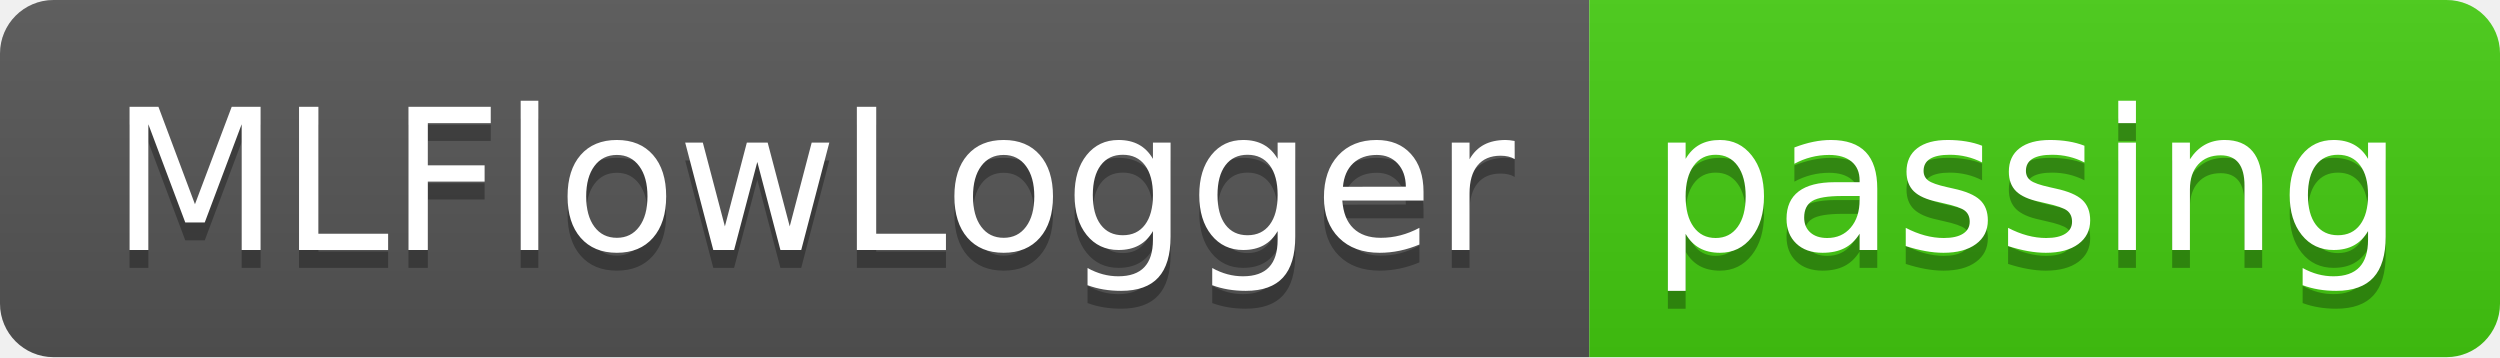
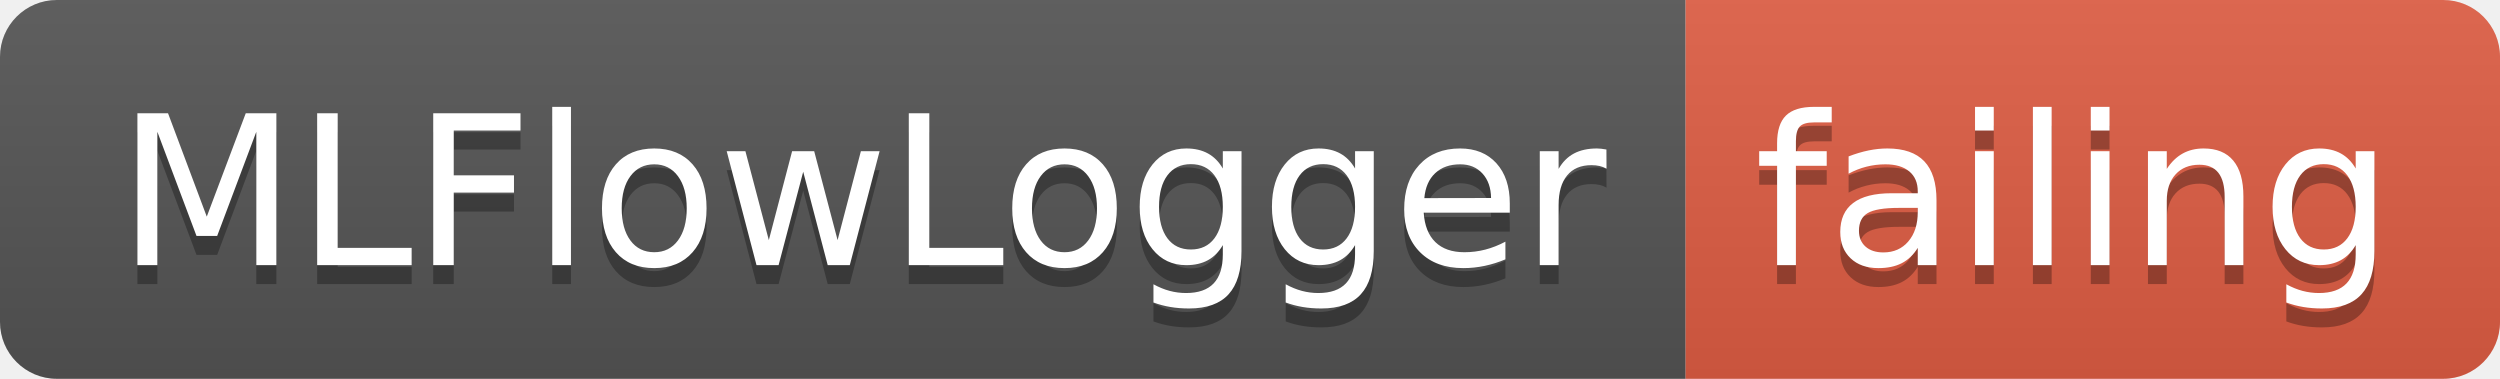
- <svg xmlns="http://www.w3.org/2000/svg" width="140" height="20">
+ <svg xmlns="http://www.w3.org/2000/svg" width="132" height="20">
  <linearGradient id="smooth" x2="0" y2="100%">
    <stop offset="0" stop-color="#bbb" stop-opacity=".1" />
    <stop offset="1" stop-opacity=".1" />
  </linearGradient>
  <clipPath id="round">
-     <rect width="140" height="20" rx="3" fill="#fff" />
+     <rect width="132" height="20" rx="3" fill="#fff" />
  </clipPath>
  <g clip-path="url(#round)">
    <rect width="89" height="20" fill="#555" />
-     <rect x="89" width="51" height="20" fill="#4c1" />
-     <rect width="140" height="20" fill="url(#smooth)" />
+     <rect x="89" width="43" height="20" fill="#e05d44" />
+     <rect width="132" height="20" fill="url(#smooth)" />
  </g>
  <g fill="#fff" text-anchor="middle" font-family="DejaVu Sans,Verdana,Geneva,sans-serif" font-size="110">
    <text x="455" y="150" fill="#010101" fill-opacity=".3" transform="scale(0.1)" textLength="790" lengthAdjust="spacing">MLFlowLogger</text>
    <text x="455" y="140" transform="scale(0.1)" textLength="790" lengthAdjust="spacing">MLFlowLogger</text>
-     <text x="1135" y="150" fill="#010101" fill-opacity=".3" transform="scale(0.1)" textLength="410" lengthAdjust="spacing">passing</text>
-     <text x="1135" y="140" transform="scale(0.1)" textLength="410" lengthAdjust="spacing">passing</text>
+     <text x="1095" y="150" fill="#010101" fill-opacity=".3" transform="scale(0.1)" textLength="330" lengthAdjust="spacing">failing</text>
+     <text x="1095" y="140" transform="scale(0.1)" textLength="330" lengthAdjust="spacing">failing</text>
  </g>
</svg>
